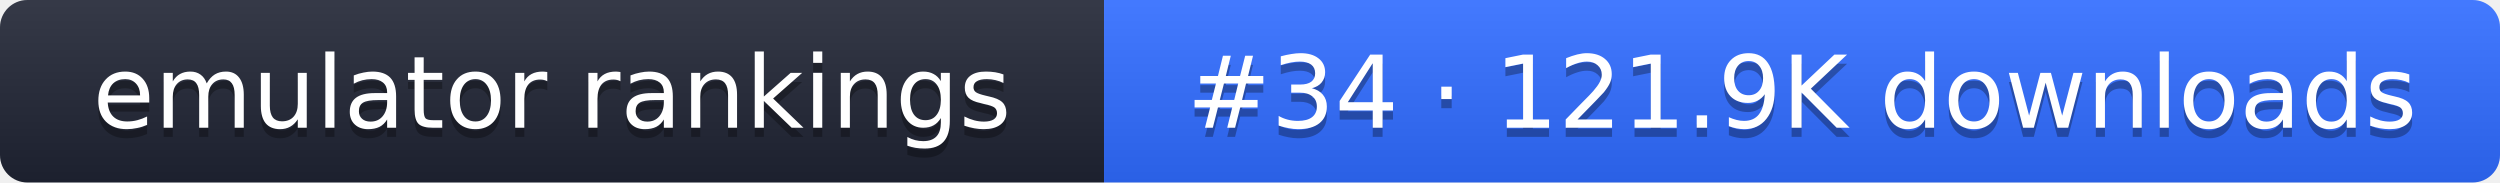
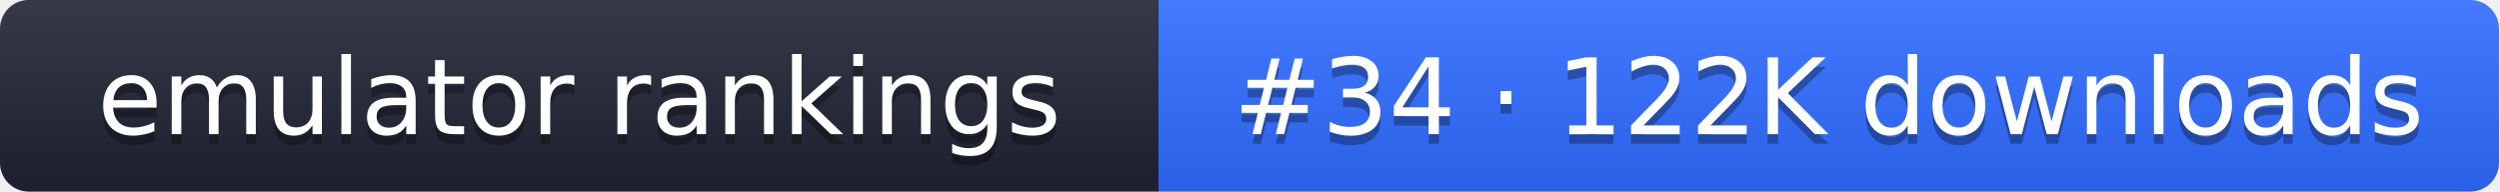
- <svg xmlns="http://www.w3.org/2000/svg" width="274" height="20" role="img" aria-label="emulator rankings: #34 · 121.9K downloads">
+ <svg xmlns="http://www.w3.org/2000/svg" width="261" height="20" role="img" aria-label="emulator rankings: #34 · 122K downloads">
  <linearGradient id="g" x2="0" y2="100%">
    <stop offset="0" stop-color="#fff" stop-opacity=".1" />
    <stop offset="1" stop-opacity=".1" />
  </linearGradient>
  <clipPath id="r">
-     <rect width="274" height="20" rx="3" fill="#fff" />
+     <rect width="261" height="20" rx="3" fill="#fff" />
  </clipPath>
  <g clip-path="url(#r)">
    <rect width="121" height="20" fill="#1f2433" />
-     <rect x="121" width="153" height="20" fill="#2f6bff" />
-     <rect width="274" height="20" fill="url(#g)" />
+     <rect x="121" width="140" height="20" fill="#2f6bff" />
+     <rect width="261" height="20" fill="url(#g)" />
  </g>
  <g fill="#fff" text-anchor="middle" font-family="Verdana,DejaVu Sans,sans-serif" font-size="11">
    <text x="60.5" y="15" fill="#010101" fill-opacity=".3">emulator rankings</text>
    <text x="60.5" y="14">emulator rankings</text>
-     <text x="197.5" y="15" fill="#010101" fill-opacity=".3">#34 · 121.9K downloads</text>
-     <text x="197.5" y="14">#34 · 121.9K downloads</text>
+     <text x="191" y="15" fill="#010101" fill-opacity=".3">#34 · 122K downloads</text>
+     <text x="191" y="14">#34 · 122K downloads</text>
  </g>
</svg>
